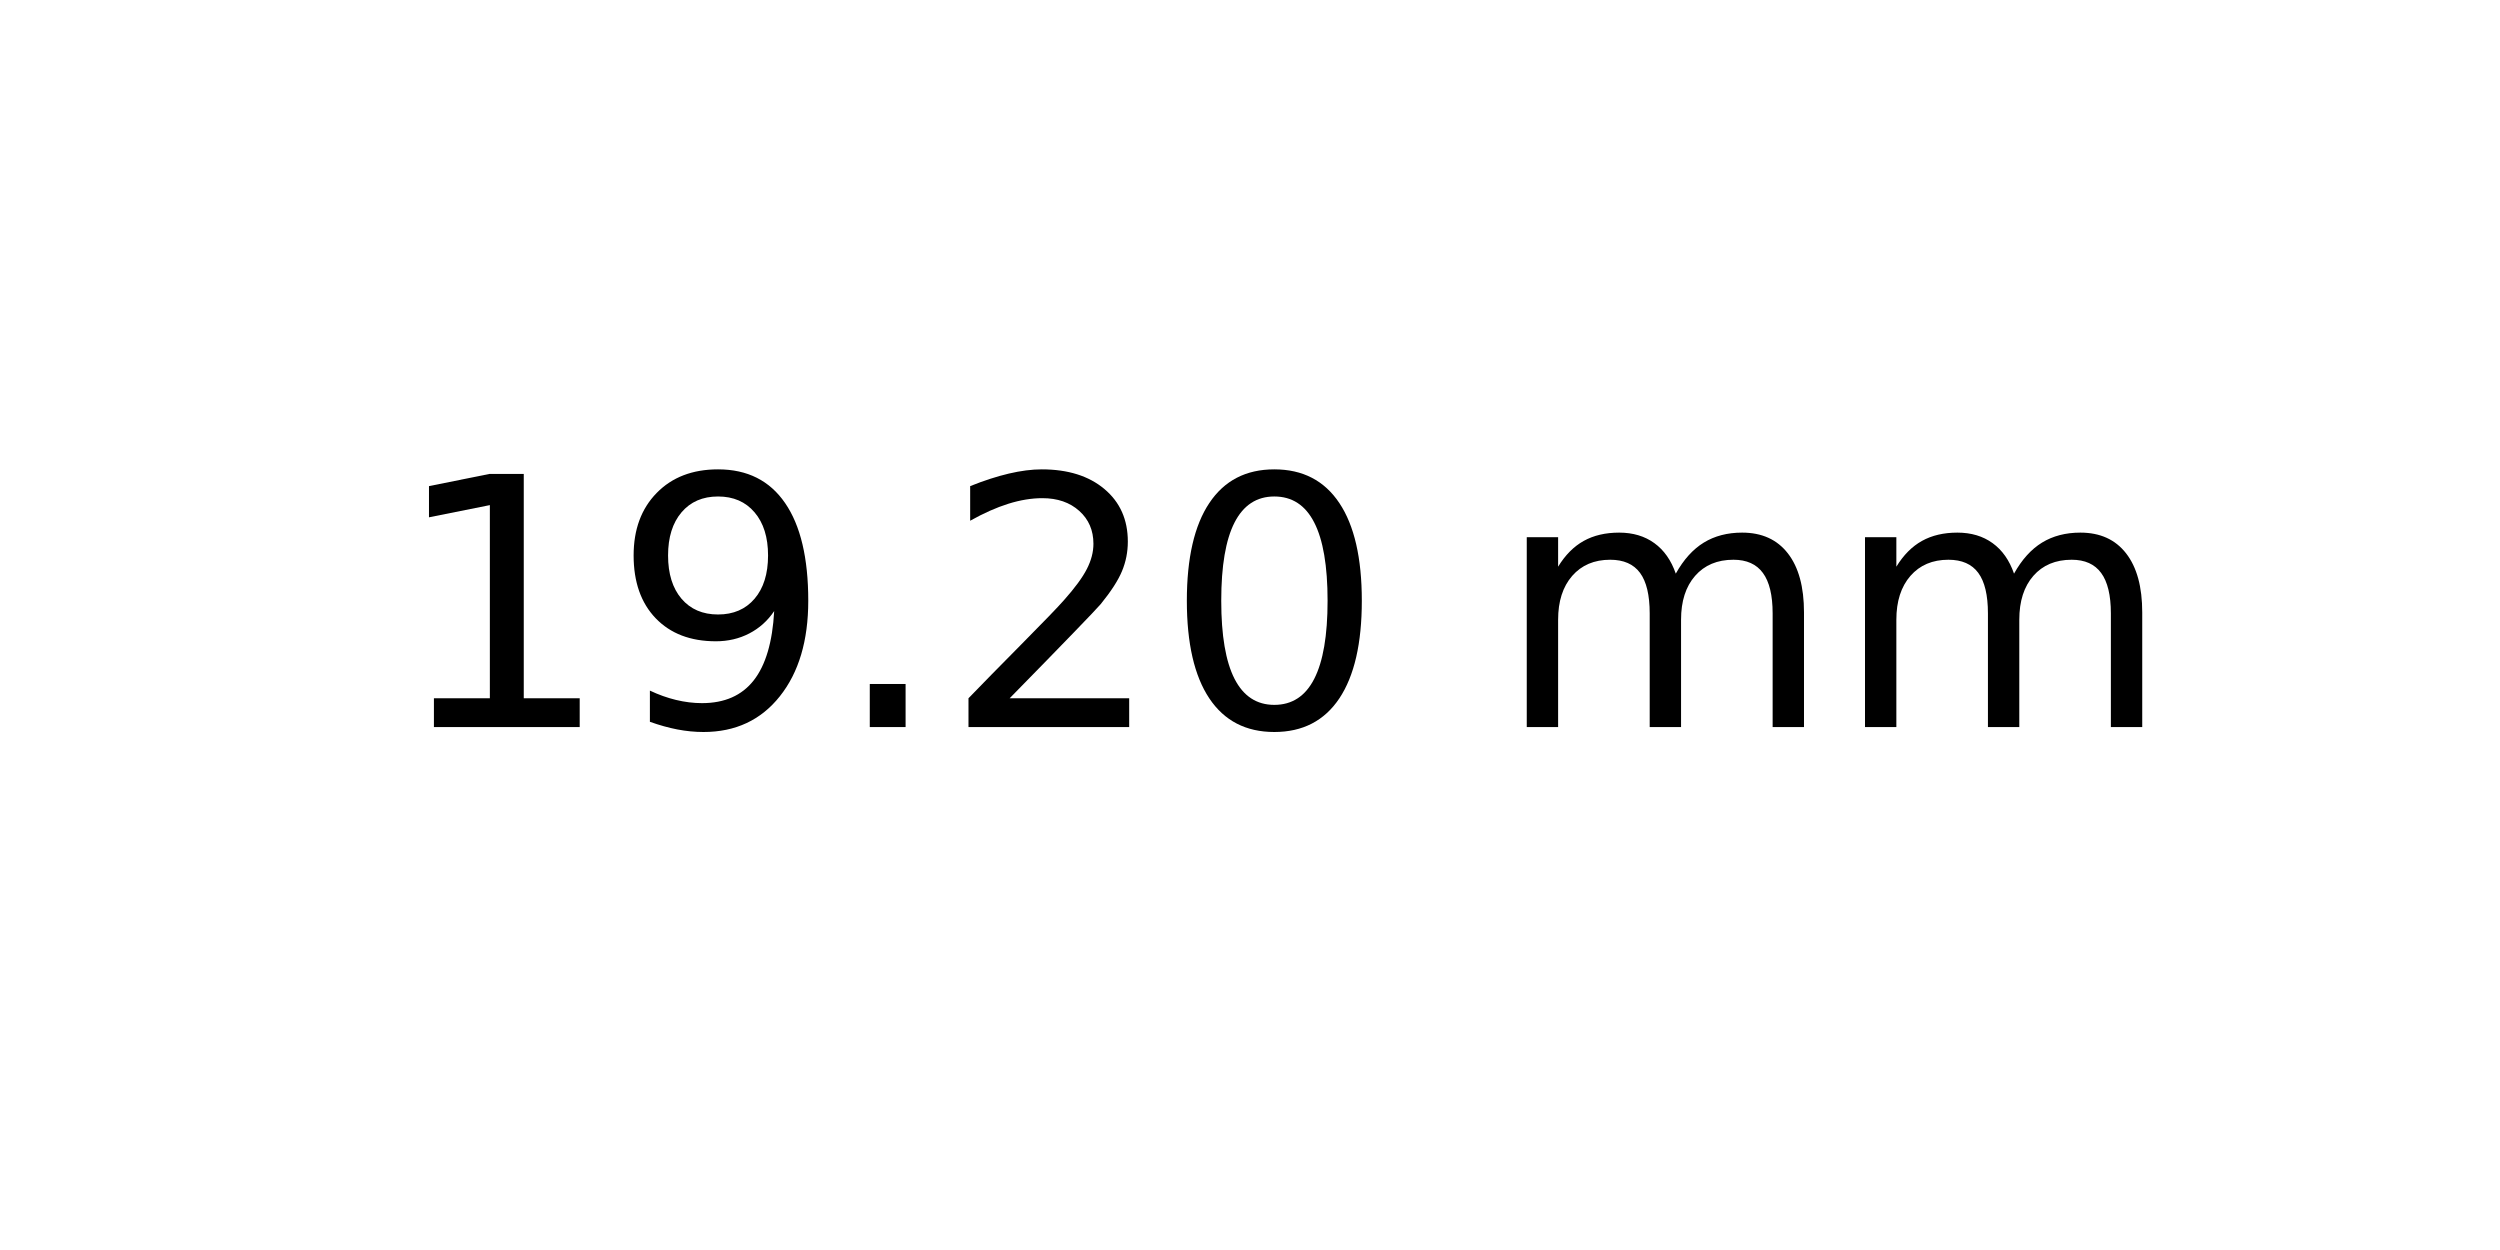
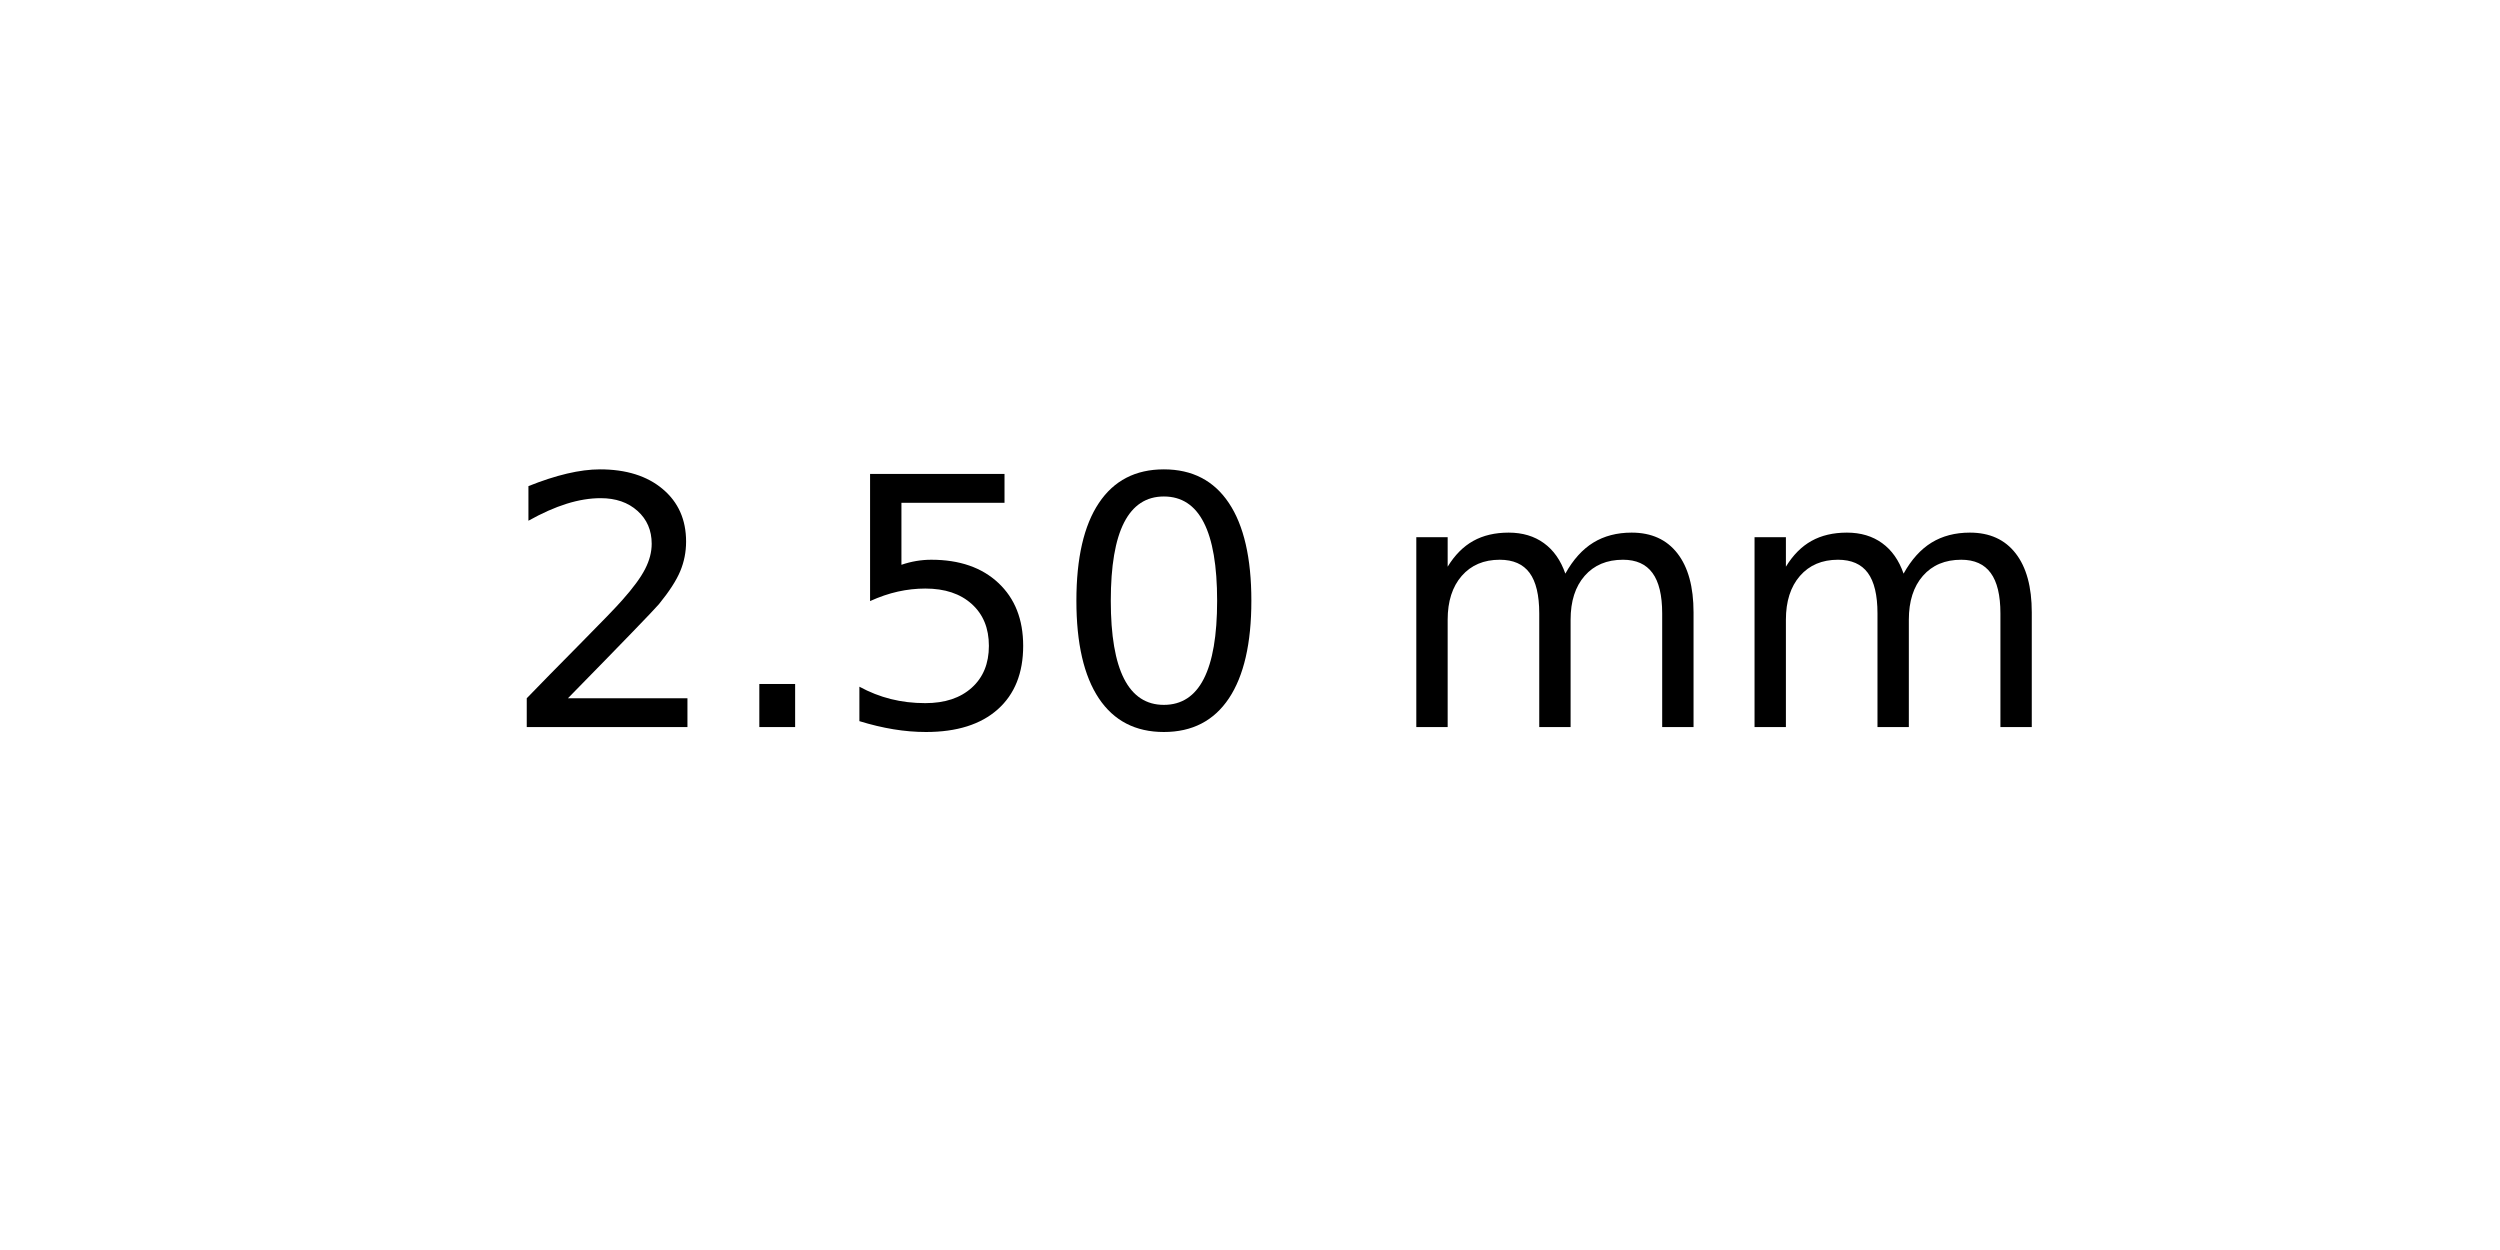
<svg xmlns="http://www.w3.org/2000/svg" xmlns:xlink="http://www.w3.org/1999/xlink" width="72pt" height="36pt" viewBox="0 0 72 36" version="1.1">
  <defs>
    <style type="text/css">*{stroke-linejoin: round; stroke-linecap: butt}</style>
  </defs>
  <g id="figure_1">
    <g id="axes_1">
      <g id="text_1">
-         <g transform="translate(11.25625 20.93937) scale(0.1 -0.1)">
+         <g transform="translate(14.4375 20.93937) scale(0.1 -0.1)">
          <defs>
-             <path id="DejaVuSans-31" d="M 794 531  L 1825 531  L 1825 4091  L 703 3866  L 703 4441  L 1819 4666  L 2450 4666  L 2450 531  L 3481 531  L 3481 0  L 794 0  L 794 531  z " transform="scale(0.015625)" />
-             <path id="DejaVuSans-39" d="M 703 97  L 703 672  Q 941 559 1184 500  Q 1428 441 1663 441  Q 2288 441 2617 861  Q 2947 1281 2994 2138  Q 2813 1869 2534 1725  Q 2256 1581 1919 1581  Q 1219 1581 811 2004  Q 403 2428 403 3163  Q 403 3881 828 4315  Q 1253 4750 1959 4750  Q 2769 4750 3195 4129  Q 3622 3509 3622 2328  Q 3622 1225 3098 567  Q 2575 -91 1691 -91  Q 1453 -91 1209 -44  Q 966 3 703 97  z M 1959 2075  Q 2384 2075 2632 2365  Q 2881 2656 2881 3163  Q 2881 3666 2632 3958  Q 2384 4250 1959 4250  Q 1534 4250 1286 3958  Q 1038 3666 1038 3163  Q 1038 2656 1286 2365  Q 1534 2075 1959 2075  z " transform="scale(0.015625)" />
+             <path id="DejaVuSans-32" d="M 1228 531  L 3431 531  L 3431 0  L 469 0  L 469 531  Q 828 903 1448 1529  Q 2069 2156 2228 2338  Q 2531 2678 2651 2914  Q 2772 3150 2772 3378  Q 2772 3750 2511 3984  Q 2250 4219 1831 4219  Q 1534 4219 1204 4116  Q 875 4013 500 3803  L 500 4441  Q 881 4594 1212 4672  Q 1544 4750 1819 4750  Q 2544 4750 2975 4387  Q 3406 4025 3406 3419  Q 3406 3131 3298 2873  Q 3191 2616 2906 2266  Q 2828 2175 2409 1742  Q 1991 1309 1228 531  z " transform="scale(0.015625)" />
            <path id="DejaVuSans-2e" d="M 684 794  L 1344 794  L 1344 0  L 684 0  L 684 794  z " transform="scale(0.015625)" />
-             <path id="DejaVuSans-32" d="M 1228 531  L 3431 531  L 3431 0  L 469 0  L 469 531  Q 828 903 1448 1529  Q 2069 2156 2228 2338  Q 2531 2678 2651 2914  Q 2772 3150 2772 3378  Q 2772 3750 2511 3984  Q 2250 4219 1831 4219  Q 1534 4219 1204 4116  Q 875 4013 500 3803  L 500 4441  Q 881 4594 1212 4672  Q 1544 4750 1819 4750  Q 2544 4750 2975 4387  Q 3406 4025 3406 3419  Q 3406 3131 3298 2873  Q 3191 2616 2906 2266  Q 2828 2175 2409 1742  Q 1991 1309 1228 531  z " transform="scale(0.015625)" />
+             <path id="DejaVuSans-35" d="M 691 4666  L 3169 4666  L 3169 4134  L 1269 4134  L 1269 2991  Q 1406 3038 1543 3061  Q 1681 3084 1819 3084  Q 2600 3084 3056 2656  Q 3513 2228 3513 1497  Q 3513 744 3044 326  Q 2575 -91 1722 -91  Q 1428 -91 1123 -41  Q 819 9 494 109  L 494 744  Q 775 591 1075 516  Q 1375 441 1709 441  Q 2250 441 2565 725  Q 2881 1009 2881 1497  Q 2881 1984 2565 2268  Q 2250 2553 1709 2553  Q 1456 2553 1204 2497  Q 953 2441 691 2322  L 691 4666  z " transform="scale(0.015625)" />
            <path id="DejaVuSans-30" d="M 2034 4250  Q 1547 4250 1301 3770  Q 1056 3291 1056 2328  Q 1056 1369 1301 889  Q 1547 409 2034 409  Q 2525 409 2770 889  Q 3016 1369 3016 2328  Q 3016 3291 2770 3770  Q 2525 4250 2034 4250  z M 2034 4750  Q 2819 4750 3233 4129  Q 3647 3509 3647 2328  Q 3647 1150 3233 529  Q 2819 -91 2034 -91  Q 1250 -91 836 529  Q 422 1150 422 2328  Q 422 3509 836 4129  Q 1250 4750 2034 4750  z " transform="scale(0.015625)" />
            <path id="DejaVuSans-20" transform="scale(0.015625)" />
            <path id="DejaVuSans-6d" d="M 3328 2828  Q 3544 3216 3844 3400  Q 4144 3584 4550 3584  Q 5097 3584 5394 3201  Q 5691 2819 5691 2113  L 5691 0  L 5113 0  L 5113 2094  Q 5113 2597 4934 2840  Q 4756 3084 4391 3084  Q 3944 3084 3684 2787  Q 3425 2491 3425 1978  L 3425 0  L 2847 0  L 2847 2094  Q 2847 2600 2669 2842  Q 2491 3084 2119 3084  Q 1678 3084 1418 2786  Q 1159 2488 1159 1978  L 1159 0  L 581 0  L 581 3500  L 1159 3500  L 1159 2956  Q 1356 3278 1631 3431  Q 1906 3584 2284 3584  Q 2666 3584 2933 3390  Q 3200 3197 3328 2828  z " transform="scale(0.015625)" />
          </defs>
-           <use xlink:href="#DejaVuSans-31" />
-           <use xlink:href="#DejaVuSans-39" x="63.623" />
-           <use xlink:href="#DejaVuSans-2e" x="127.246" />
-           <use xlink:href="#DejaVuSans-32" x="159.033" />
-           <use xlink:href="#DejaVuSans-30" x="222.656" />
-           <use xlink:href="#DejaVuSans-20" x="286.279" />
-           <use xlink:href="#DejaVuSans-6d" x="318.066" />
-           <use xlink:href="#DejaVuSans-6d" x="415.479" />
+           <use xlink:href="#DejaVuSans-32" />
+           <use xlink:href="#DejaVuSans-2e" x="63.623" />
+           <use xlink:href="#DejaVuSans-35" x="95.41" />
+           <use xlink:href="#DejaVuSans-30" x="159.033" />
+           <use xlink:href="#DejaVuSans-20" x="222.656" />
+           <use xlink:href="#DejaVuSans-6d" x="254.443" />
+           <use xlink:href="#DejaVuSans-6d" x="351.855" />
        </g>
      </g>
    </g>
  </g>
</svg>
